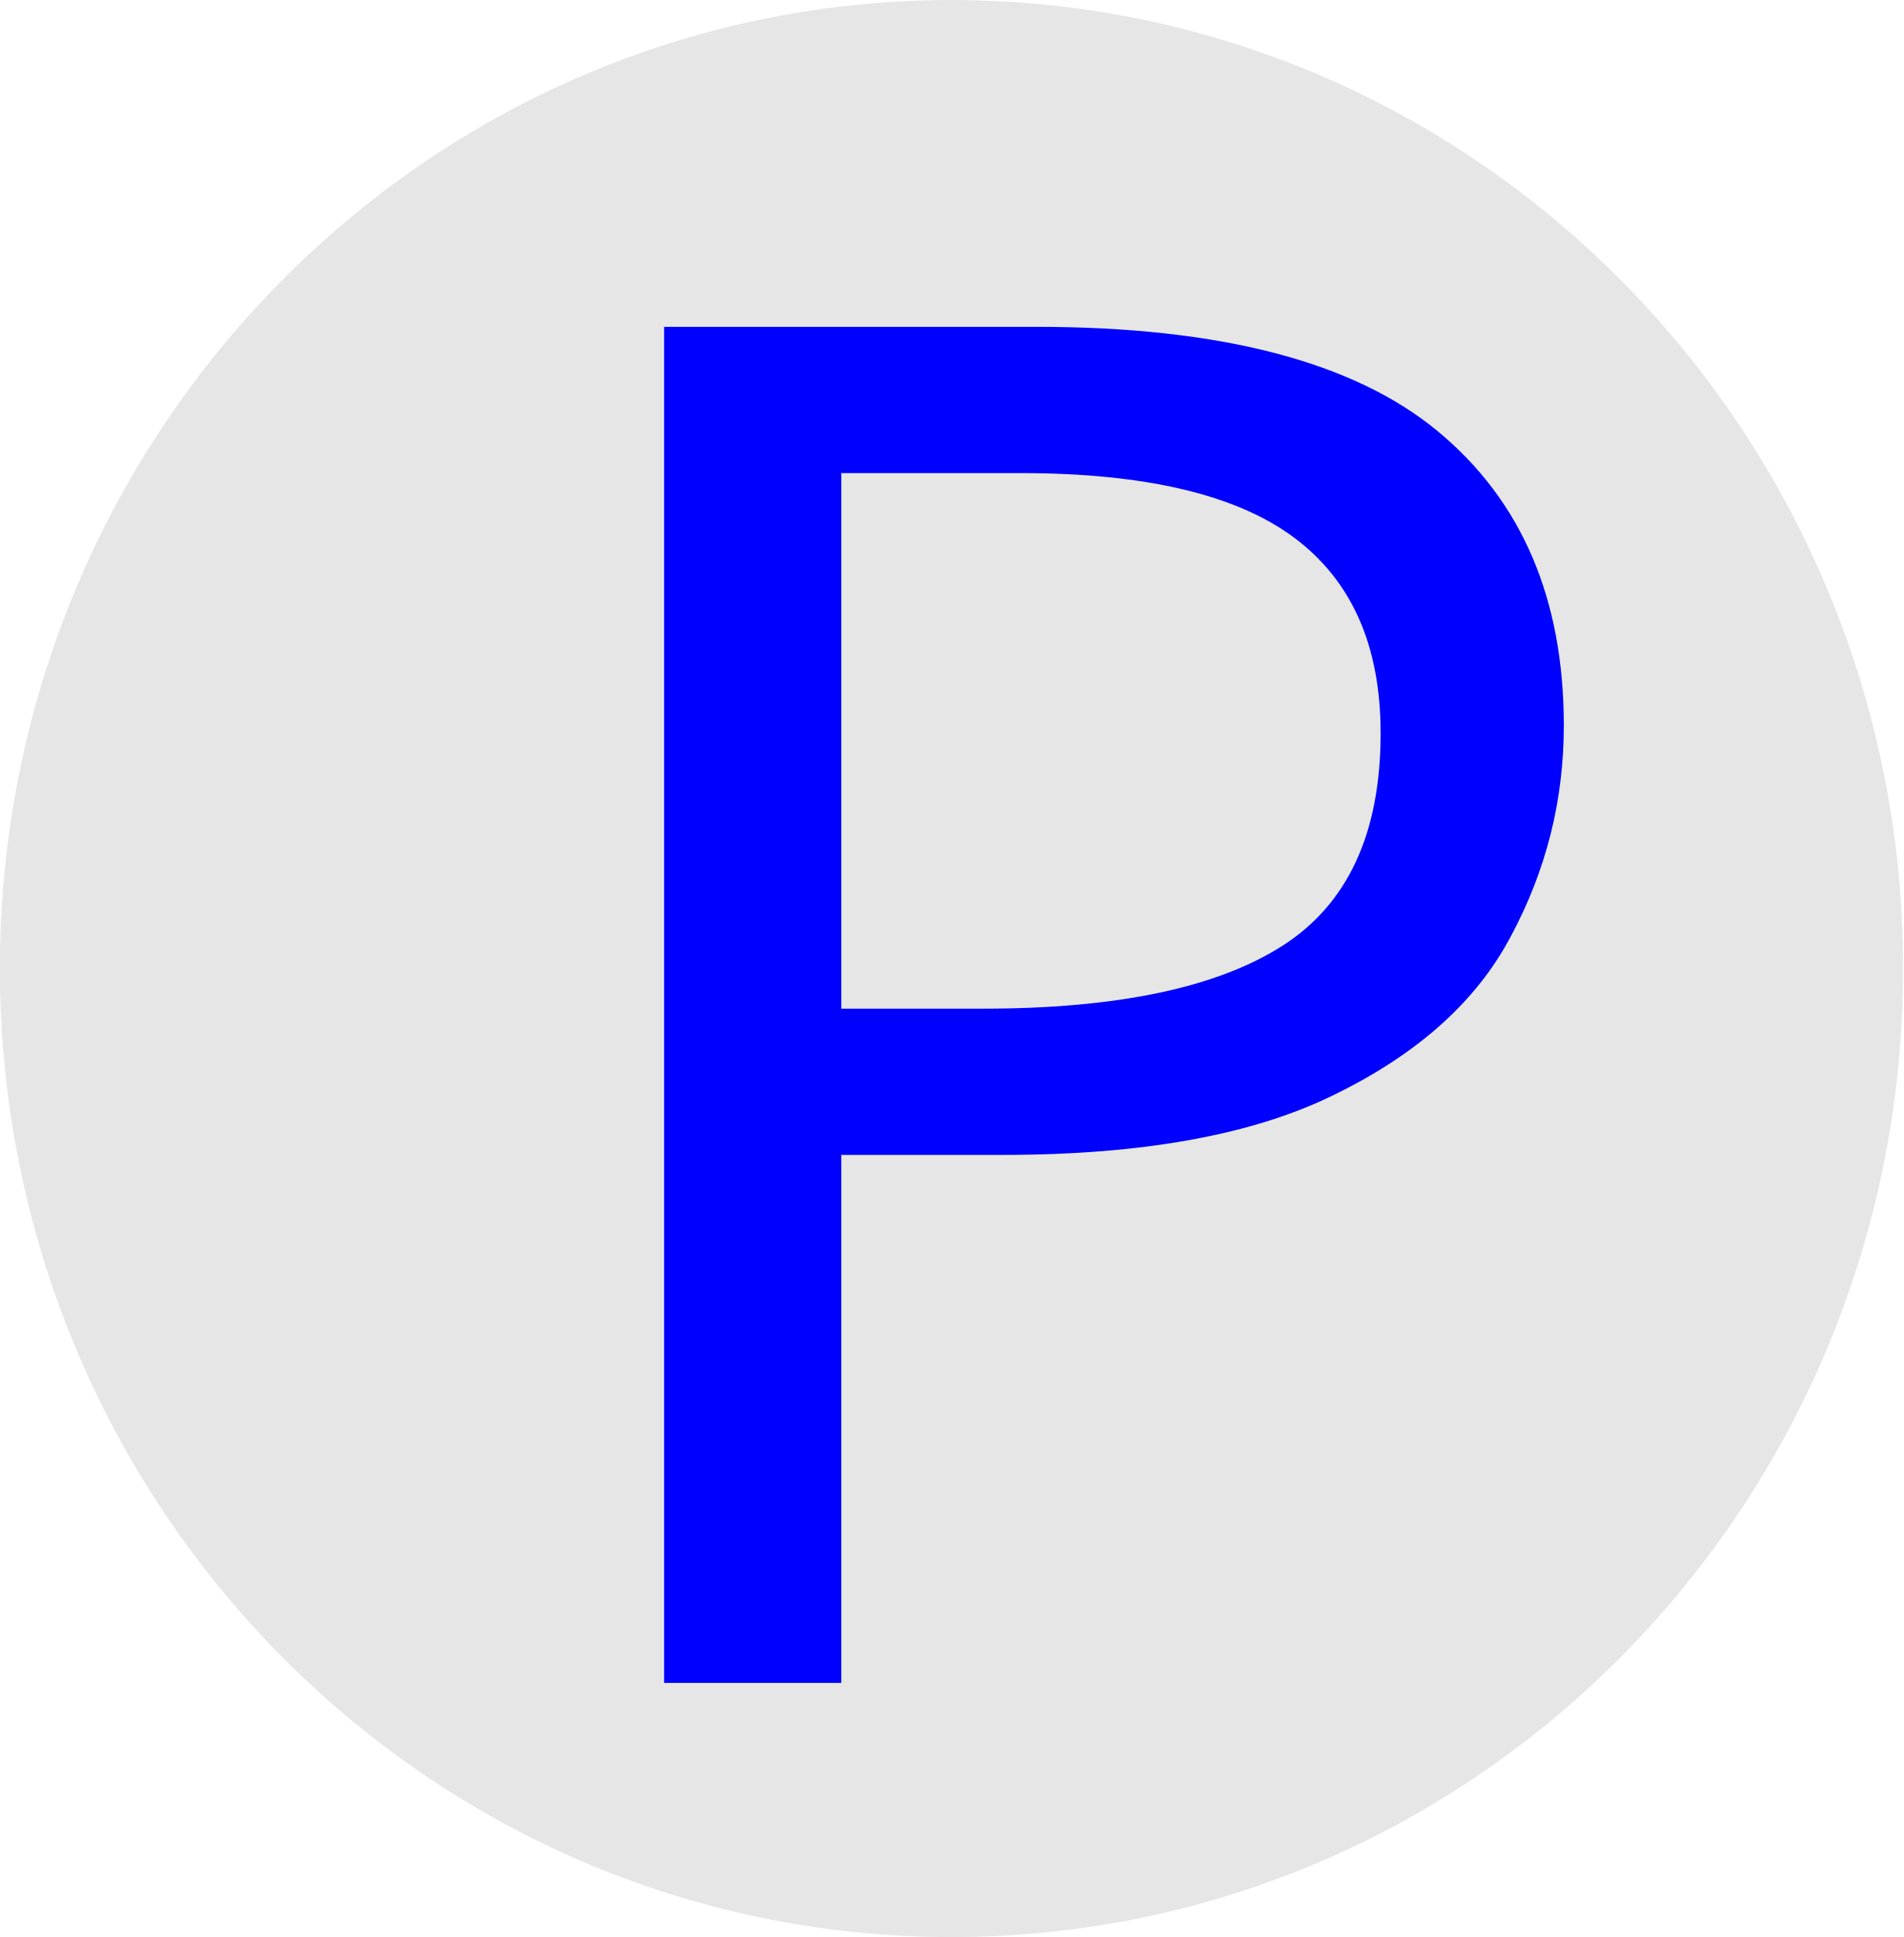
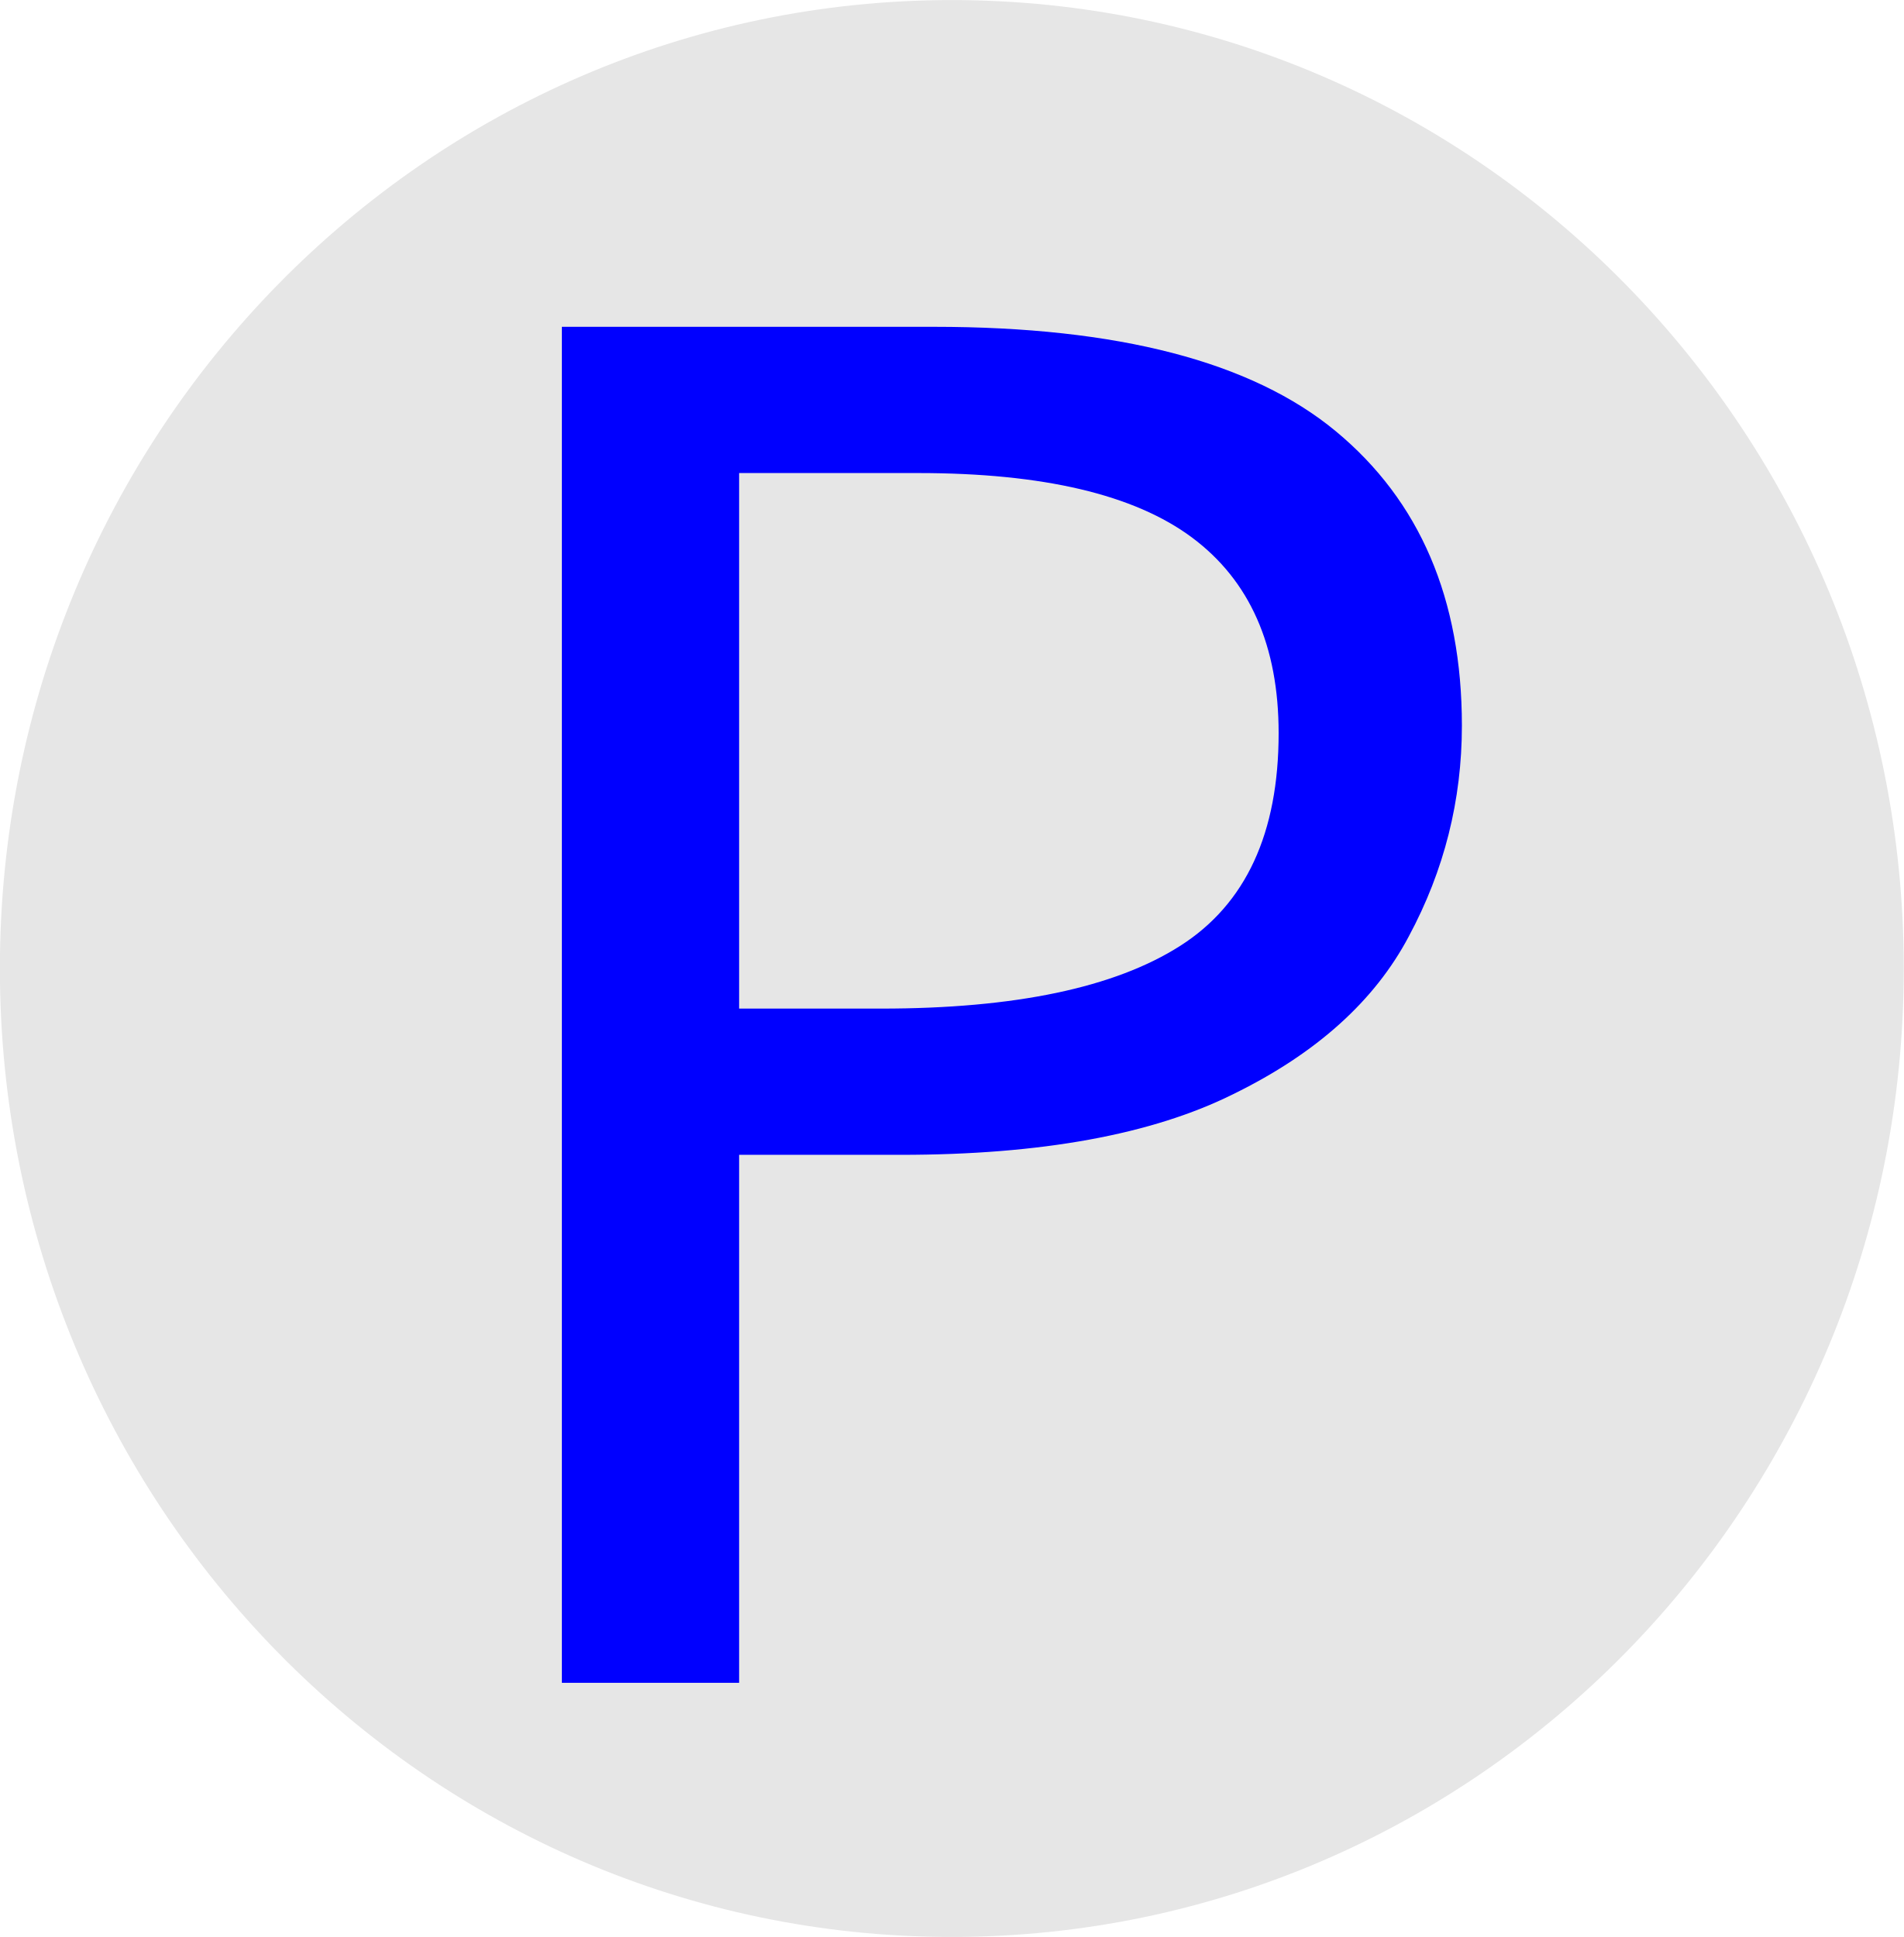
- <svg xmlns="http://www.w3.org/2000/svg" width="9.828mm" height="10mm" viewBox="0 0 9.828 10" version="1.1" id="svg1">
+ <svg xmlns="http://www.w3.org/2000/svg" width="6.501mm" height="6.615mm" viewBox="0 0 6.501 6.615" version="1.1" id="svg1">
  <defs id="defs1">
    <font horiz-adv-x="1000" id="font1" horiz-origin-x="0" horiz-origin-y="0" vert-origin-x="512" vert-origin-y="768" vert-adv-y="1024">
      <font-face units-per-em="1000" ascent="750" cap-height="600" x-height="400" descent="200" id="font-face1" font-family="SVGFont 1" />
      <missing-glyph d="M0,0h1000v1000h-1000z" id="missing-glyph1" />
    </font>
  </defs>
  <g id="layer1" transform="translate(-7.06258,-8.599661)">
-     <ellipse style="fill:#e6e6e6;stroke-width:0.123" id="path1" cx="11.976" cy="13.6" rx="4.914" ry="5" />
-     <text xml:space="preserve" style="font-size:3.175px;writing-mode:lr-tb;direction:ltr;white-space:pre-wrap;shape-inside:url(#path1) url(#text6);display:inline;fill:#e6e6e6;stroke-width:0.265" x="14.125" y="16.727" id="text4">
-       <tspan x="8.097" y="15.457" id="tspan1">P</tspan>
-     </text>
-     <path d="m 12.413,10.287 q 1.423,0 2.074,0.539 0.651,0.539 0.651,1.52 0,0.578 -0.274,1.088 -0.264,0.5 -0.905,0.814 -0.63,0.314 -1.718,0.314 h -0.834 v 2.726 h -0.915 v -7.001 z m -0.081,0.755 h -0.925 v 2.765 h 0.732 q 1.037,0 1.545,-0.324 0.508,-0.324 0.508,-1.098 0,-0.677 -0.447,-1.01 -0.447,-0.333 -1.413,-0.333 z" id="text6" style="font-size:13.902px;fill:#0000ff;stroke-width:0.832" aria-label="P" />
+     <g id="g1" transform="matrix(0.6614583,0,0,0.6614583,2.390977,2.911344)">
+       <ellipse style="fill:#e6e6e6;stroke-width:0.123" id="path1" cx="11.976" cy="13.6" rx="4.914" ry="5" />
+       <path d="m 11.884,10.287 q 1.423,0 2.074,0.539 0.651,0.539 0.651,1.52 0,0.578 -0.274,1.088 -0.264,0.5 -0.905,0.814 -0.63,0.314 -1.718,0.314 h -0.834 v 2.726 H 9.963 v -7.001 z m -0.081,0.755 h -0.925 v 2.765 h 0.732 q 1.037,0 1.545,-0.324 0.508,-0.324 0.508,-1.098 0,-0.677 -0.447,-1.01 -0.447,-0.333 -1.413,-0.333 z" id="text6" style="font-size:13.902px;fill:#0000ff;stroke-width:0.832" aria-label="P" />
+     </g>
  </g>
</svg>
